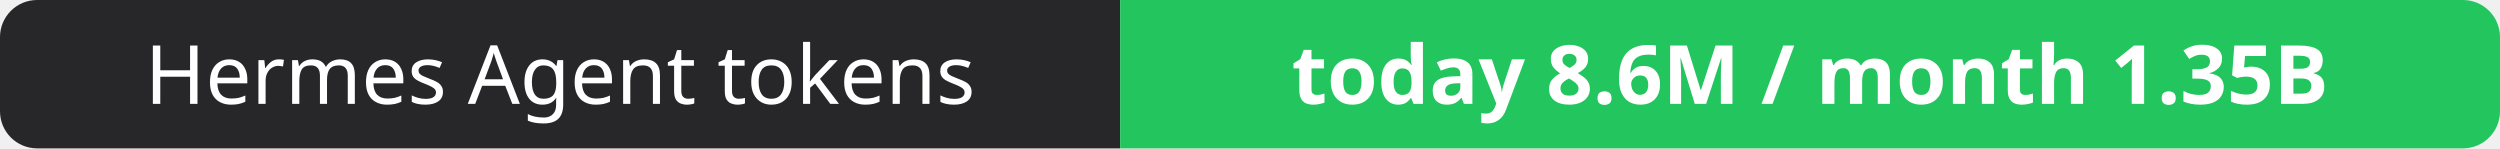
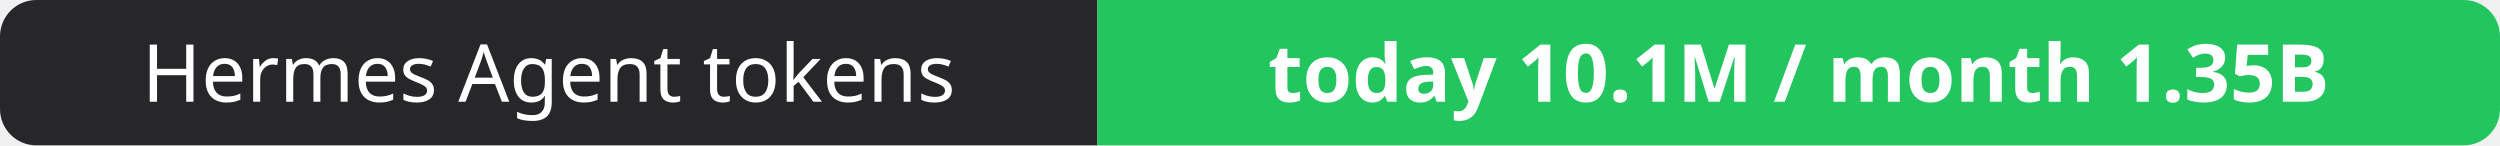
- <svg xmlns="http://www.w3.org/2000/svg" width="337" height="20" role="img" aria-label="Hermes Agent tokens: today 8.6M / month 1.35B">
+ <svg xmlns="http://www.w3.org/2000/svg" width="344" height="20" role="img" aria-label="Hermes Agent tokens: today 10.1M / month 1.35B">
  <clipPath id="r">
-     <rect width="337" height="20" rx="5" fill="#fff" />
+     <rect width="344" height="20" rx="5" fill="#fff" />
  </clipPath>
  <g clip-path="url(#r)">
    <rect width="151" height="20" fill="#27272a" />
-     <rect x="151" width="186" height="20" fill="#22c55e" />
+     <rect x="151" width="193" height="20" fill="#22c55e" />
  </g>
  <g fill="#fff" text-anchor="middle" font-family="Verdana,Geneva,sans-serif" font-size="11">
    <text x="75.5" y="14">Hermes Agent tokens</text>
-     <text x="244.0" y="14" font-weight="700">today 8.6M / month 1.35B</text>
+     <text x="247.5" y="14" font-weight="700">today 10.1M / month 1.35B</text>
  </g>
</svg>
